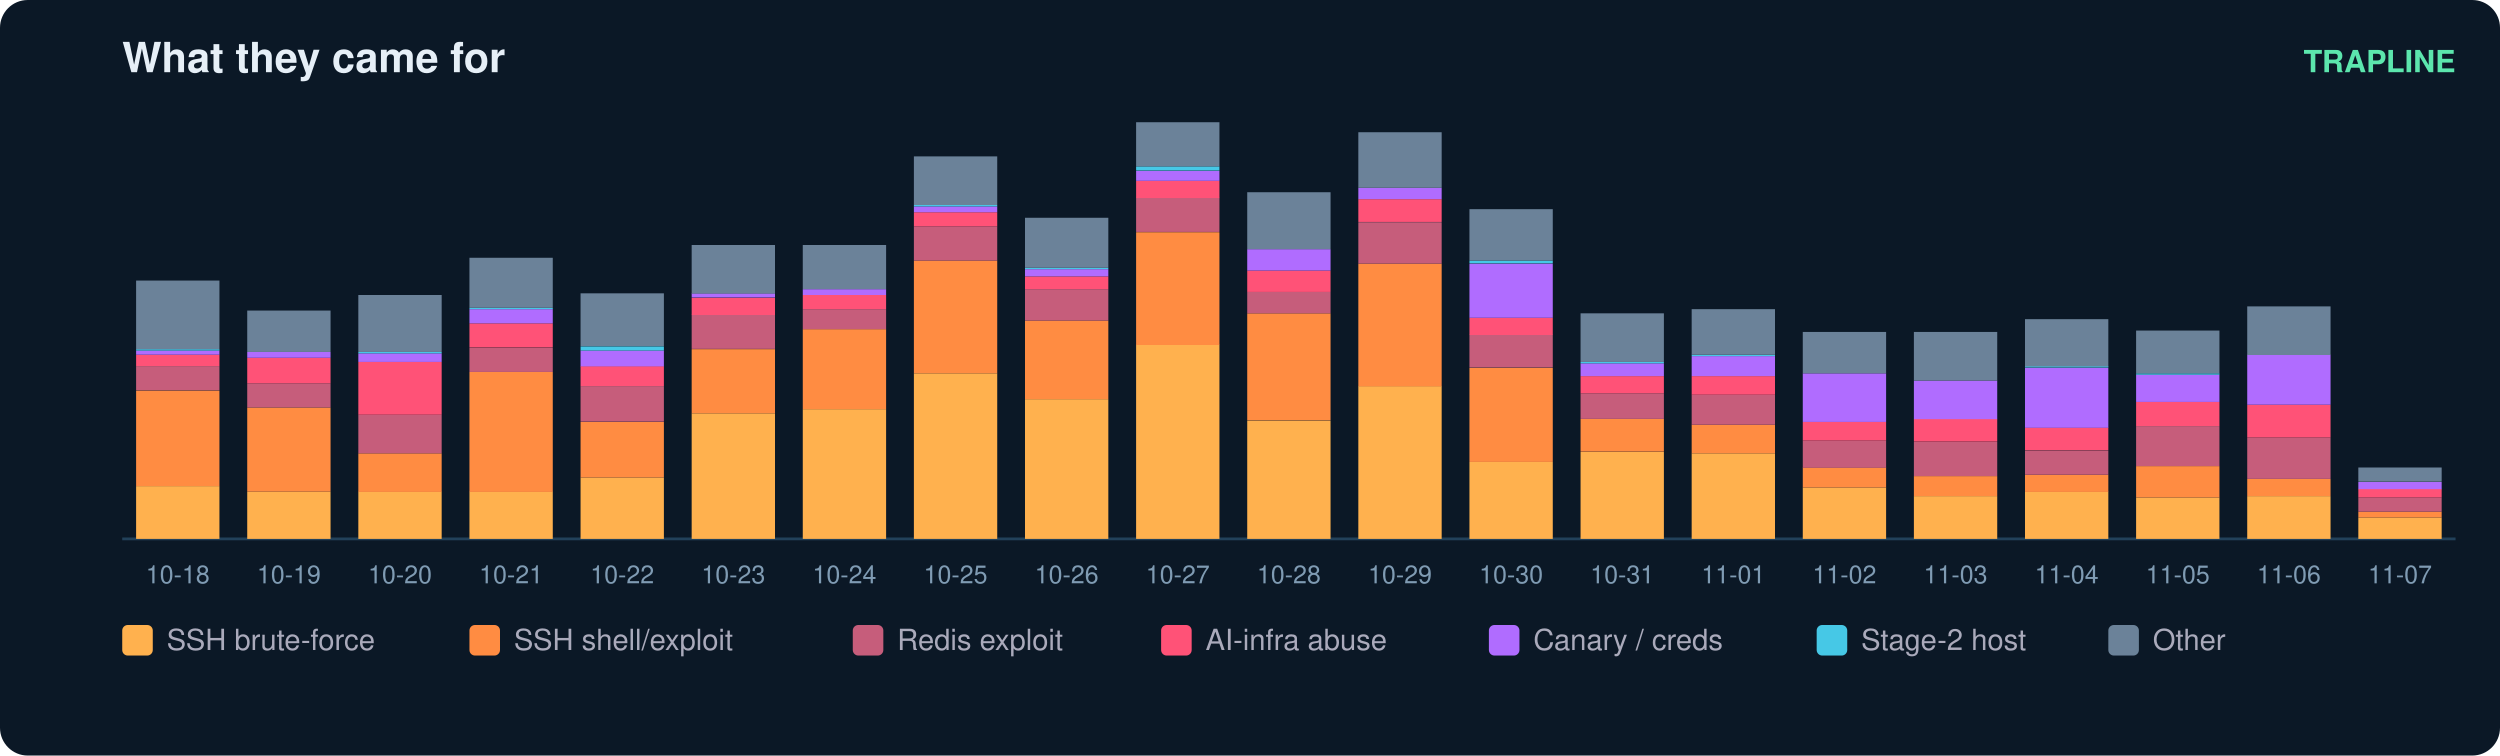
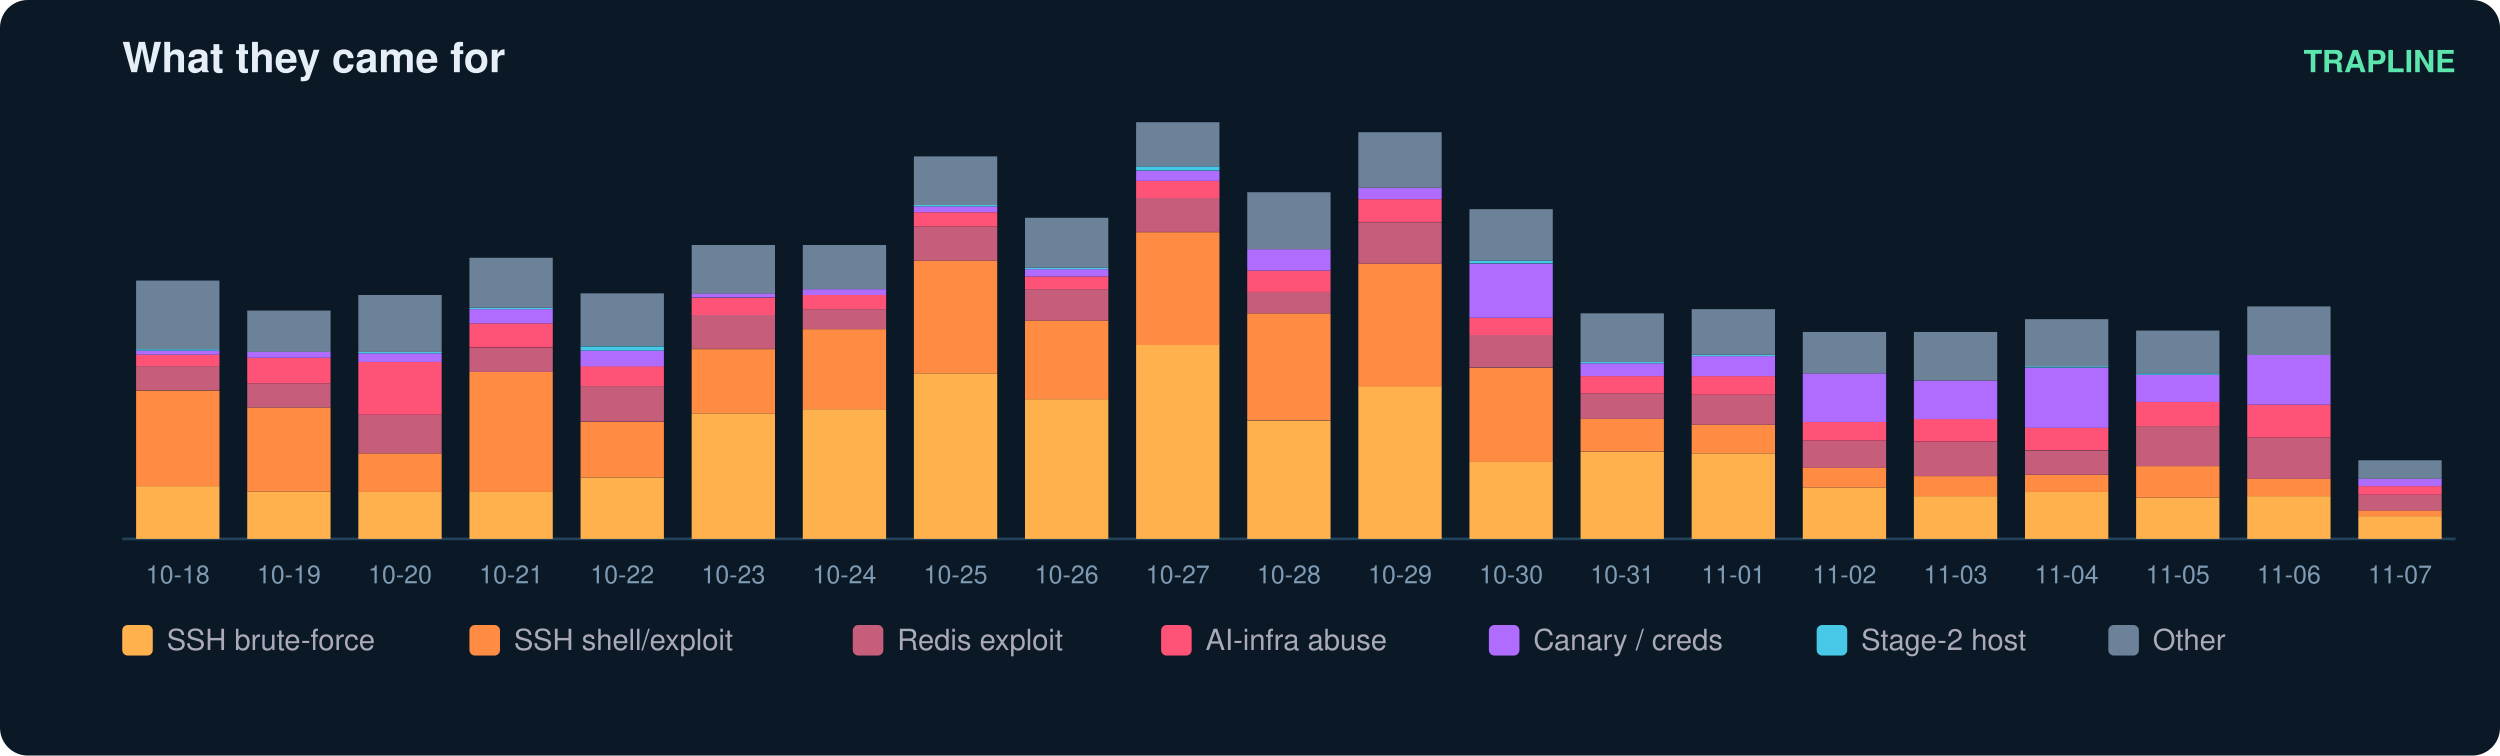
<svg xmlns="http://www.w3.org/2000/svg" width="900" height="272" viewBox="0 0 900 272" font-family="ui-sans-serif,Segoe UI,Helvetica,Arial">
  <rect width="900" height="272" rx="10" fill="#0b1826" />
  <text x="44" y="26" fill="#e6eff7" font-size="15" font-weight="700">What they came for</text>
  <text x="884" y="26" fill="#5ce6ad" font-size="11" text-anchor="end" font-weight="600">TRAPLINE</text>
  <line x1="44" y1="194" x2="884" y2="194" stroke="#22415a" />
  <rect x="49" y="175.0" width="30" height="19.0" fill="#ffb14e" />
  <rect x="49" y="140.6" width="30" height="34.4" fill="#ff8c42" />
  <rect x="49" y="131.8" width="30" height="8.7" fill="#c65d7b" />
  <rect x="49" y="127.7" width="30" height="4.1" fill="#ff5277" />
  <rect x="49" y="126.2" width="30" height="1.5" fill="#b06cff" />
  <rect x="49" y="125.7" width="30" height="0.5" fill="#46c8e6" />
  <rect x="49" y="101.0" width="30" height="24.7" fill="#6b8299" />
  <text x="64.0" y="210.0" fill="#7f9bb3" font-size="9" text-anchor="middle">10-18</text>
  <rect x="89" y="177.0" width="30" height="17.0" fill="#ffb14e" />
  <rect x="89" y="146.7" width="30" height="30.3" fill="#ff8c42" />
  <rect x="89" y="138.0" width="30" height="8.7" fill="#c65d7b" />
  <rect x="89" y="128.8" width="30" height="9.2" fill="#ff5277" />
  <rect x="89" y="126.7" width="30" height="2.1" fill="#b06cff" />
  <rect x="89" y="111.8" width="30" height="14.9" fill="#6b8299" />
  <text x="104.0" y="210.0" fill="#7f9bb3" font-size="9" text-anchor="middle">10-19</text>
  <rect x="129" y="177.0" width="30" height="17.0" fill="#ffb14e" />
  <rect x="129" y="163.2" width="30" height="13.9" fill="#ff8c42" />
  <rect x="129" y="149.3" width="30" height="13.9" fill="#c65d7b" />
  <rect x="129" y="130.3" width="30" height="19.0" fill="#ff5277" />
  <rect x="129" y="127.2" width="30" height="3.1" fill="#b06cff" />
  <rect x="129" y="126.7" width="30" height="0.5" fill="#46c8e6" />
  <rect x="129" y="106.2" width="30" height="20.5" fill="#6b8299" />
  <text x="144.0" y="210.0" fill="#7f9bb3" font-size="9" text-anchor="middle">10-20</text>
  <rect x="169" y="177.0" width="30" height="17.0" fill="#ffb14e" />
  <rect x="169" y="133.9" width="30" height="43.2" fill="#ff8c42" />
  <rect x="169" y="125.2" width="30" height="8.7" fill="#c65d7b" />
  <rect x="169" y="116.4" width="30" height="8.7" fill="#ff5277" />
  <rect x="169" y="111.3" width="30" height="5.1" fill="#b06cff" />
  <rect x="169" y="110.8" width="30" height="0.5" fill="#46c8e6" />
  <rect x="169" y="92.8" width="30" height="18.0" fill="#6b8299" />
  <text x="184.0" y="210.0" fill="#7f9bb3" font-size="9" text-anchor="middle">10-21</text>
  <rect x="209" y="171.9" width="30" height="22.1" fill="#ffb14e" />
  <rect x="209" y="151.9" width="30" height="20.0" fill="#ff8c42" />
  <rect x="209" y="139.0" width="30" height="12.8" fill="#c65d7b" />
  <rect x="209" y="131.8" width="30" height="7.2" fill="#ff5277" />
  <rect x="209" y="126.2" width="30" height="5.7" fill="#b06cff" />
  <rect x="209" y="124.7" width="30" height="1.5" fill="#46c8e6" />
  <rect x="209" y="105.6" width="30" height="19.0" fill="#6b8299" />
  <text x="224.0" y="210.0" fill="#7f9bb3" font-size="9" text-anchor="middle">10-22</text>
  <rect x="249" y="148.8" width="30" height="45.2" fill="#ffb14e" />
  <rect x="249" y="125.7" width="30" height="23.1" fill="#ff8c42" />
  <rect x="249" y="113.3" width="30" height="12.3" fill="#c65d7b" />
  <rect x="249" y="107.2" width="30" height="6.2" fill="#ff5277" />
  <rect x="249" y="105.6" width="30" height="1.5" fill="#b06cff" />
  <rect x="249" y="88.2" width="30" height="17.5" fill="#6b8299" />
  <text x="264.0" y="210.0" fill="#7f9bb3" font-size="9" text-anchor="middle">10-23</text>
  <rect x="289" y="147.3" width="30" height="46.7" fill="#ffb14e" />
  <rect x="289" y="118.5" width="30" height="28.8" fill="#ff8c42" />
  <rect x="289" y="111.3" width="30" height="7.2" fill="#c65d7b" />
  <rect x="289" y="106.2" width="30" height="5.1" fill="#ff5277" />
  <rect x="289" y="104.1" width="30" height="2.1" fill="#b06cff" />
  <rect x="289" y="88.2" width="30" height="15.9" fill="#6b8299" />
  <text x="304.0" y="210.0" fill="#7f9bb3" font-size="9" text-anchor="middle">10-24</text>
  <rect x="329" y="134.4" width="30" height="59.6" fill="#ffb14e" />
  <rect x="329" y="93.8" width="30" height="40.6" fill="#ff8c42" />
  <rect x="329" y="81.5" width="30" height="12.3" fill="#c65d7b" />
  <rect x="329" y="76.4" width="30" height="5.1" fill="#ff5277" />
  <rect x="329" y="74.3" width="30" height="2.1" fill="#b06cff" />
  <rect x="329" y="73.8" width="30" height="0.5" fill="#46c8e6" />
  <rect x="329" y="56.3" width="30" height="17.5" fill="#6b8299" />
  <text x="344.0" y="210.0" fill="#7f9bb3" font-size="9" text-anchor="middle">10-25</text>
  <rect x="369" y="143.7" width="30" height="50.3" fill="#ffb14e" />
  <rect x="369" y="115.4" width="30" height="28.3" fill="#ff8c42" />
  <rect x="369" y="104.1" width="30" height="11.3" fill="#c65d7b" />
  <rect x="369" y="99.5" width="30" height="4.6" fill="#ff5277" />
  <rect x="369" y="96.9" width="30" height="2.6" fill="#b06cff" />
  <rect x="369" y="96.4" width="30" height="0.5" fill="#46c8e6" />
  <rect x="369" y="78.4" width="30" height="18.0" fill="#6b8299" />
  <text x="384.0" y="210.0" fill="#7f9bb3" font-size="9" text-anchor="middle">10-26</text>
  <rect x="409" y="124.1" width="30" height="69.9" fill="#ffb14e" />
  <rect x="409" y="83.6" width="30" height="40.6" fill="#ff8c42" />
  <rect x="409" y="71.2" width="30" height="12.3" fill="#c65d7b" />
  <rect x="409" y="65.1" width="30" height="6.2" fill="#ff5277" />
  <rect x="409" y="61.5" width="30" height="3.6" fill="#b06cff" />
  <rect x="409" y="59.9" width="30" height="1.5" fill="#46c8e6" />
  <rect x="409" y="44.0" width="30" height="15.9" fill="#6b8299" />
  <text x="424.0" y="210.0" fill="#7f9bb3" font-size="9" text-anchor="middle">10-27</text>
  <rect x="449" y="151.4" width="30" height="42.6" fill="#ffb14e" />
  <rect x="449" y="112.8" width="30" height="38.5" fill="#ff8c42" />
  <rect x="449" y="105.1" width="30" height="7.7" fill="#c65d7b" />
  <rect x="449" y="97.4" width="30" height="7.7" fill="#ff5277" />
  <rect x="449" y="89.7" width="30" height="7.7" fill="#b06cff" />
  <rect x="449" y="69.2" width="30" height="20.5" fill="#6b8299" />
  <text x="464.0" y="210.0" fill="#7f9bb3" font-size="9" text-anchor="middle">10-28</text>
  <rect x="489" y="139.0" width="30" height="55.0" fill="#ffb14e" />
  <rect x="489" y="94.9" width="30" height="44.2" fill="#ff8c42" />
  <rect x="489" y="80.0" width="30" height="14.9" fill="#c65d7b" />
  <rect x="489" y="71.7" width="30" height="8.2" fill="#ff5277" />
  <rect x="489" y="67.6" width="30" height="4.1" fill="#b06cff" />
  <rect x="489" y="47.6" width="30" height="20.0" fill="#6b8299" />
  <text x="504.0" y="210.0" fill="#7f9bb3" font-size="9" text-anchor="middle">10-29</text>
  <rect x="529" y="166.3" width="30" height="27.7" fill="#ffb14e" />
  <rect x="529" y="132.4" width="30" height="33.9" fill="#ff8c42" />
  <rect x="529" y="120.5" width="30" height="11.8" fill="#c65d7b" />
  <rect x="529" y="114.4" width="30" height="6.2" fill="#ff5277" />
  <rect x="529" y="94.9" width="30" height="19.5" fill="#b06cff" />
  <rect x="529" y="93.8" width="30" height="1.0" fill="#46c8e6" />
  <rect x="529" y="75.3" width="30" height="18.5" fill="#6b8299" />
  <text x="544.0" y="210.0" fill="#7f9bb3" font-size="9" text-anchor="middle">10-30</text>
  <rect x="569" y="162.7" width="30" height="31.3" fill="#ffb14e" />
  <rect x="569" y="150.8" width="30" height="11.8" fill="#ff8c42" />
  <rect x="569" y="141.6" width="30" height="9.2" fill="#c65d7b" />
  <rect x="569" y="135.4" width="30" height="6.2" fill="#ff5277" />
  <rect x="569" y="130.8" width="30" height="4.6" fill="#b06cff" />
  <rect x="569" y="130.3" width="30" height="0.5" fill="#46c8e6" />
  <rect x="569" y="112.8" width="30" height="17.5" fill="#6b8299" />
  <text x="584.0" y="210.0" fill="#7f9bb3" font-size="9" text-anchor="middle">10-31</text>
  <rect x="609" y="163.2" width="30" height="30.8" fill="#ffb14e" />
  <rect x="609" y="152.9" width="30" height="10.3" fill="#ff8c42" />
  <rect x="609" y="142.1" width="30" height="10.8" fill="#c65d7b" />
  <rect x="609" y="135.4" width="30" height="6.7" fill="#ff5277" />
  <rect x="609" y="128.2" width="30" height="7.2" fill="#b06cff" />
  <rect x="609" y="127.7" width="30" height="0.5" fill="#46c8e6" />
  <rect x="609" y="111.3" width="30" height="16.4" fill="#6b8299" />
  <text x="624.0" y="210.0" fill="#7f9bb3" font-size="9" text-anchor="middle">11-01</text>
  <rect x="649" y="175.5" width="30" height="18.5" fill="#ffb14e" />
  <rect x="649" y="168.3" width="30" height="7.2" fill="#ff8c42" />
  <rect x="649" y="158.6" width="30" height="9.8" fill="#c65d7b" />
  <rect x="649" y="151.9" width="30" height="6.7" fill="#ff5277" />
  <rect x="649" y="134.4" width="30" height="17.5" fill="#b06cff" />
  <rect x="649" y="119.5" width="30" height="14.9" fill="#6b8299" />
  <text x="664.0" y="210.0" fill="#7f9bb3" font-size="9" text-anchor="middle">11-02</text>
  <rect x="689" y="178.6" width="30" height="15.4" fill="#ffb14e" />
  <rect x="689" y="171.4" width="30" height="7.2" fill="#ff8c42" />
  <rect x="689" y="159.1" width="30" height="12.3" fill="#c65d7b" />
  <rect x="689" y="150.8" width="30" height="8.2" fill="#ff5277" />
  <rect x="689" y="137.0" width="30" height="13.9" fill="#b06cff" />
  <rect x="689" y="119.5" width="30" height="17.5" fill="#6b8299" />
  <text x="704.0" y="210.0" fill="#7f9bb3" font-size="9" text-anchor="middle">11-03</text>
  <rect x="729" y="177.0" width="30" height="17.0" fill="#ffb14e" />
  <rect x="729" y="170.9" width="30" height="6.2" fill="#ff8c42" />
  <rect x="729" y="162.2" width="30" height="8.7" fill="#c65d7b" />
  <rect x="729" y="153.9" width="30" height="8.2" fill="#ff5277" />
  <rect x="729" y="132.4" width="30" height="21.6" fill="#b06cff" />
  <rect x="729" y="131.8" width="30" height="0.5" fill="#46c8e6" />
  <rect x="729" y="114.9" width="30" height="17.0" fill="#6b8299" />
  <text x="744.0" y="210.0" fill="#7f9bb3" font-size="9" text-anchor="middle">11-04</text>
  <rect x="769" y="179.1" width="30" height="14.9" fill="#ffb14e" />
  <rect x="769" y="167.8" width="30" height="11.3" fill="#ff8c42" />
  <rect x="769" y="153.4" width="30" height="14.4" fill="#c65d7b" />
  <rect x="769" y="144.7" width="30" height="8.7" fill="#ff5277" />
  <rect x="769" y="134.9" width="30" height="9.8" fill="#b06cff" />
  <rect x="769" y="134.4" width="30" height="0.5" fill="#46c8e6" />
  <rect x="769" y="119.0" width="30" height="15.4" fill="#6b8299" />
  <text x="784.0" y="210.0" fill="#7f9bb3" font-size="9" text-anchor="middle">11-05</text>
  <rect x="809" y="178.6" width="30" height="15.4" fill="#ffb14e" />
  <rect x="809" y="172.4" width="30" height="6.2" fill="#ff8c42" />
  <rect x="809" y="157.5" width="30" height="14.9" fill="#c65d7b" />
  <rect x="809" y="145.7" width="30" height="11.8" fill="#ff5277" />
  <rect x="809" y="127.7" width="30" height="18.0" fill="#b06cff" />
  <rect x="809" y="110.3" width="30" height="17.5" fill="#6b8299" />
  <text x="824.0" y="210.0" fill="#7f9bb3" font-size="9" text-anchor="middle">11-06</text>
-   <rect x="849" y="186.3" width="30" height="7.7" fill="#ffb14e" />
-   <rect x="849" y="184.2" width="30" height="2.1" fill="#ff8c42" />
-   <rect x="849" y="179.1" width="30" height="5.1" fill="#c65d7b" />
-   <rect x="849" y="176.0" width="30" height="3.1" fill="#ff5277" />
-   <rect x="849" y="173.5" width="30" height="2.6" fill="#b06cff" />
-   <rect x="849" y="168.3" width="30" height="5.1" fill="#6b8299" />
+   <rect x="849" y="185.8" width="30" height="8.2" fill="#ffb14e" />
+   <rect x="849" y="183.7" width="30" height="2.1" fill="#ff8c42" />
+   <rect x="849" y="178.1" width="30" height="5.7" fill="#c65d7b" />
+   <rect x="849" y="175.0" width="30" height="3.1" fill="#ff5277" />
+   <rect x="849" y="172.4" width="30" height="2.6" fill="#b06cff" />
+   <rect x="849" y="165.7" width="30" height="6.7" fill="#6b8299" />
  <text x="864.0" y="210.0" fill="#7f9bb3" font-size="9" text-anchor="middle">11-07</text>
  <rect x="44" y="225" width="11" height="11" rx="2" fill="#ffb14e" />
  <text x="60" y="234" fill="#aab" font-size="10.5">SSH brute-force</text>
  <rect x="169" y="225" width="11" height="11" rx="2" fill="#ff8c42" />
  <text x="185" y="234" fill="#aab" font-size="10.5">SSH shell/exploit</text>
  <rect x="307" y="225" width="11" height="11" rx="2" fill="#c65d7b" />
  <text x="323" y="234" fill="#aab" font-size="10.5">Redis exploit</text>
  <rect x="418" y="225" width="11" height="11" rx="2" fill="#ff5277" />
  <text x="434" y="234" fill="#aab" font-size="10.5">AI-infra abuse</text>
  <rect x="536" y="225" width="11" height="11" rx="2" fill="#b06cff" />
  <text x="552" y="234" fill="#aab" font-size="10.5">Canary / creds</text>
  <rect x="654" y="225" width="11" height="11" rx="2" fill="#46c8e6" />
  <text x="670" y="234" fill="#aab" font-size="10.5">Stage-2 host</text>
  <rect x="759" y="225" width="11" height="11" rx="2" fill="#6b8299" />
  <text x="775" y="234" fill="#aab" font-size="10.5">Other</text>
</svg>
